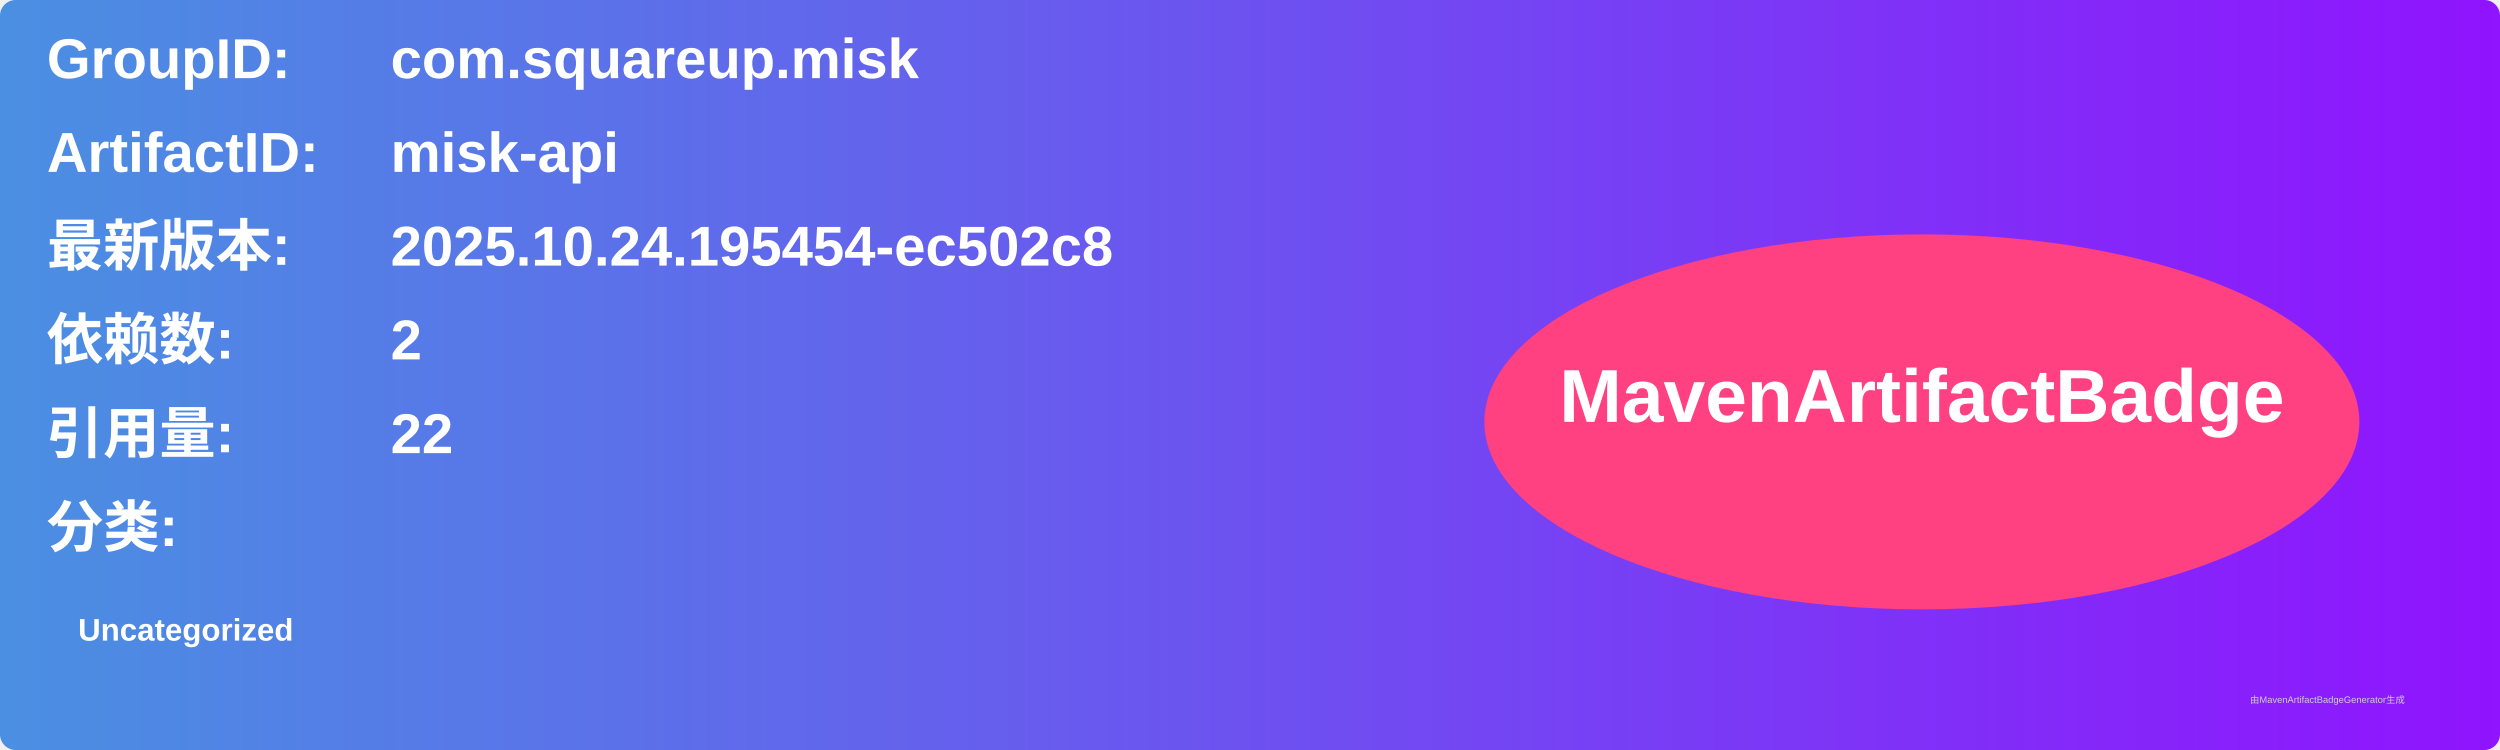
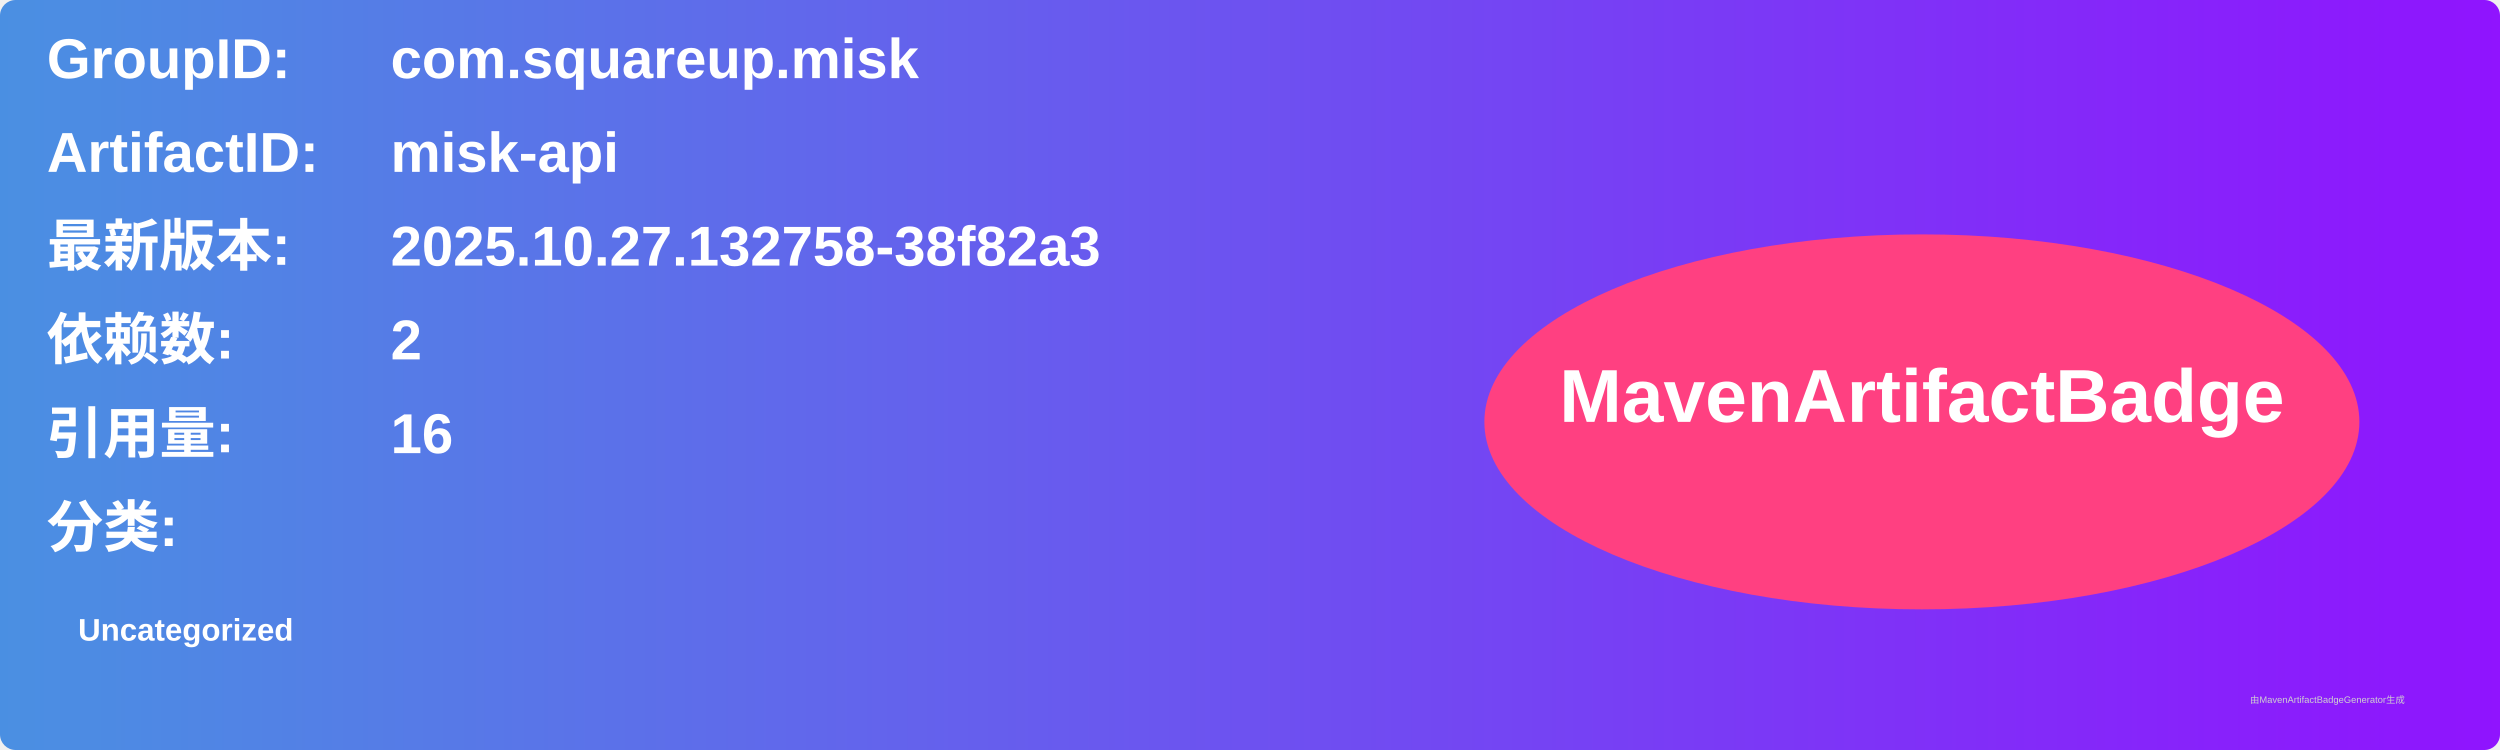
<svg xmlns="http://www.w3.org/2000/svg" width="800" height="240" viewBox="0 0 800 240">
  <linearGradient id="grad" x1="0%" y1="0%" x2="100%" y2="0%">
    <stop offset="0%" stop-color="#4a90e2" />
    <stop offset="100%" stop-color="#9013fe" />
  </linearGradient>
  <rect width="100%" height="100%" rx="5" ry="5" fill="url(#grad)" />
  <g transform="translate(15, 15)">
    <text x="0" y="10" font-family="Arial" font-size="18" fill="white" font-weight="bold" width="260">GroupID:</text>
    <text x="110" y="10" font-family="Arial" font-size="18" fill="white" font-weight="bold" width="460">com.squareup.misk</text>
    <text x="0" y="40" font-family="Arial" font-size="18" fill="white" font-weight="bold" width="260">ArtifactID:</text>
    <text x="110" y="40" font-family="Arial" font-size="18" fill="white" font-weight="bold" width="460">misk-api</text>
    <text x="0" y="70" font-family="Arial" font-size="18" fill="white" font-weight="bold">最新版本:</text>
    <text x="110" y="70" font-family="Arial" font-size="18" fill="white" font-weight="bold">
-       <tspan font-weight="bold">2025.10.24.195454-ec502c8</tspan>
+       <tspan font-weight="bold">2025.10.27.132758-38f82a3</tspan>
    </text>
    <text x="0" y="100" font-family="Arial" font-size="18" fill="white" font-weight="bold">依赖数: </text>
    <text x="110" y="100" font-family="Arial" font-size="18" fill="white">
      <tspan font-weight="bold">2</tspan>
    </text>
    <text x="0" y="130" font-family="Arial" font-size="18" fill="white" font-weight="bold">引用量: </text>
    <text x="110" y="130" font-family="Arial" font-size="18" fill="white">
-       <tspan font-weight="bold">22</tspan>
+       <tspan font-weight="bold">16</tspan>
    </text>
    <text x="0" y="160" font-family="Arial" font-size="18" fill="white" font-weight="bold">分类:</text>
    <text x="10" y="190" font-family="Arial" font-size="10" fill="white">
      <tspan font-weight="bold">Uncategorized</tspan>
    </text>
    <ellipse cx="600" cy="120" rx="140" ry="60" fill="#ff4081" />
    <text x="600" y="120" text-anchor="middle" font-family="Arial" font-size="24" fill="white" font-weight="bold">MavenArtifactBadge</text>
  </g>
  <text x="720" y="225" font-family="Arial" font-size="3" fill="#d0d0d0">由MavenArtifactBadgeGenerator生成</text>
</svg>
